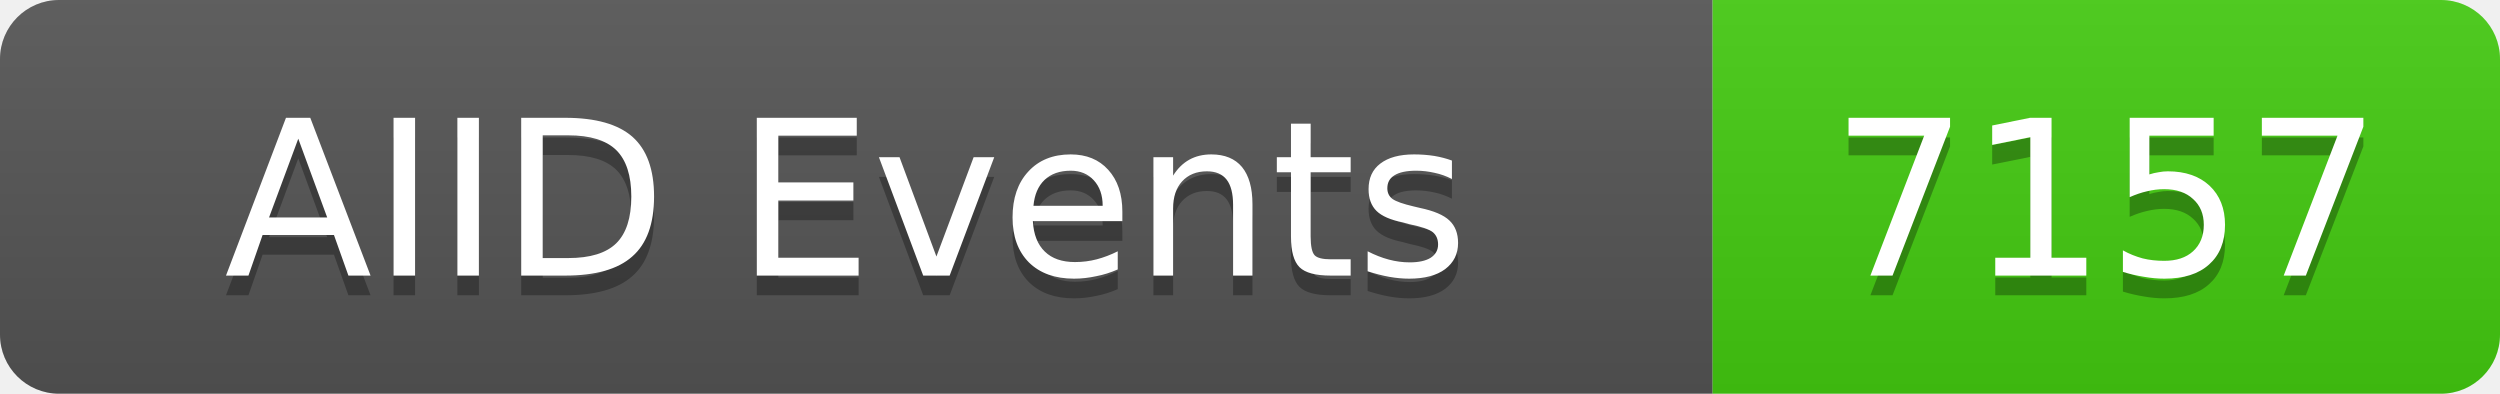
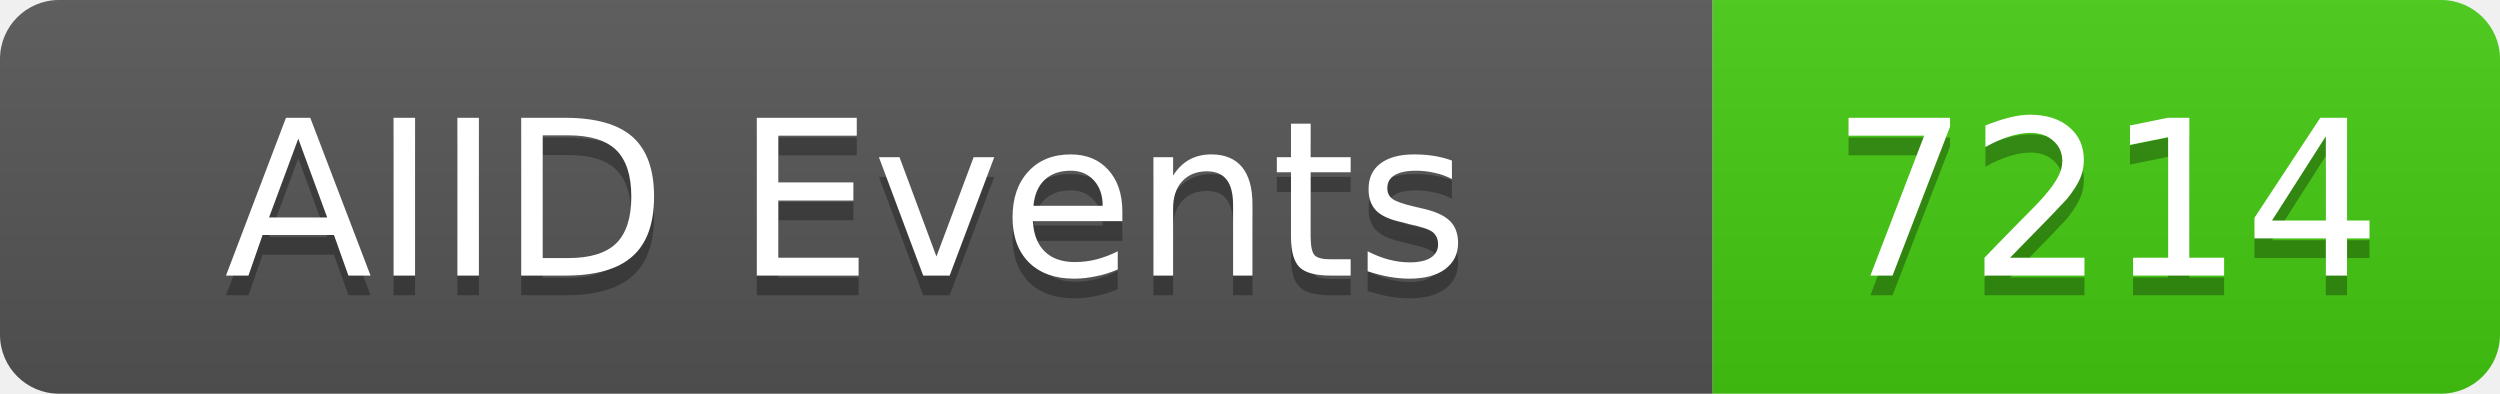
<svg xmlns="http://www.w3.org/2000/svg" width="127" height="20">
  <linearGradient id="b" x2="0" y2="100%">
    <stop offset="0" stop-color="#bbb" stop-opacity=".1" />
    <stop offset="1" stop-opacity=".1" />
  </linearGradient>
  <clipPath id="a">
    <rect width="127" height="20" rx="3" fill="#fff" />
  </clipPath>
  <g clip-path="url(#a)">
    <rect width="87" height="20" fill="#555" />
    <rect x="87" width="40" height="20" fill="#4c1" />
    <rect width="127" height="20" fill="url(#b)" />
  </g>
  <g fill="#fff" text-anchor="middle" font-family="DejaVu Sans,Verdana,Geneva,sans-serif" font-size="11">
    <text x="43" y="15" fill="#010101" fill-opacity=".3">AIID Events</text>
    <text x="43" y="14">AIID Events</text>
-     <text x="107" y="15" fill="#010101" fill-opacity=".3">7157</text>
-     <text x="107" y="14">7157</text>
+     <text x="107" y="15" fill="#010101" fill-opacity=".3">7214</text>
+     <text x="107" y="14">7214</text>
  </g>
</svg>
